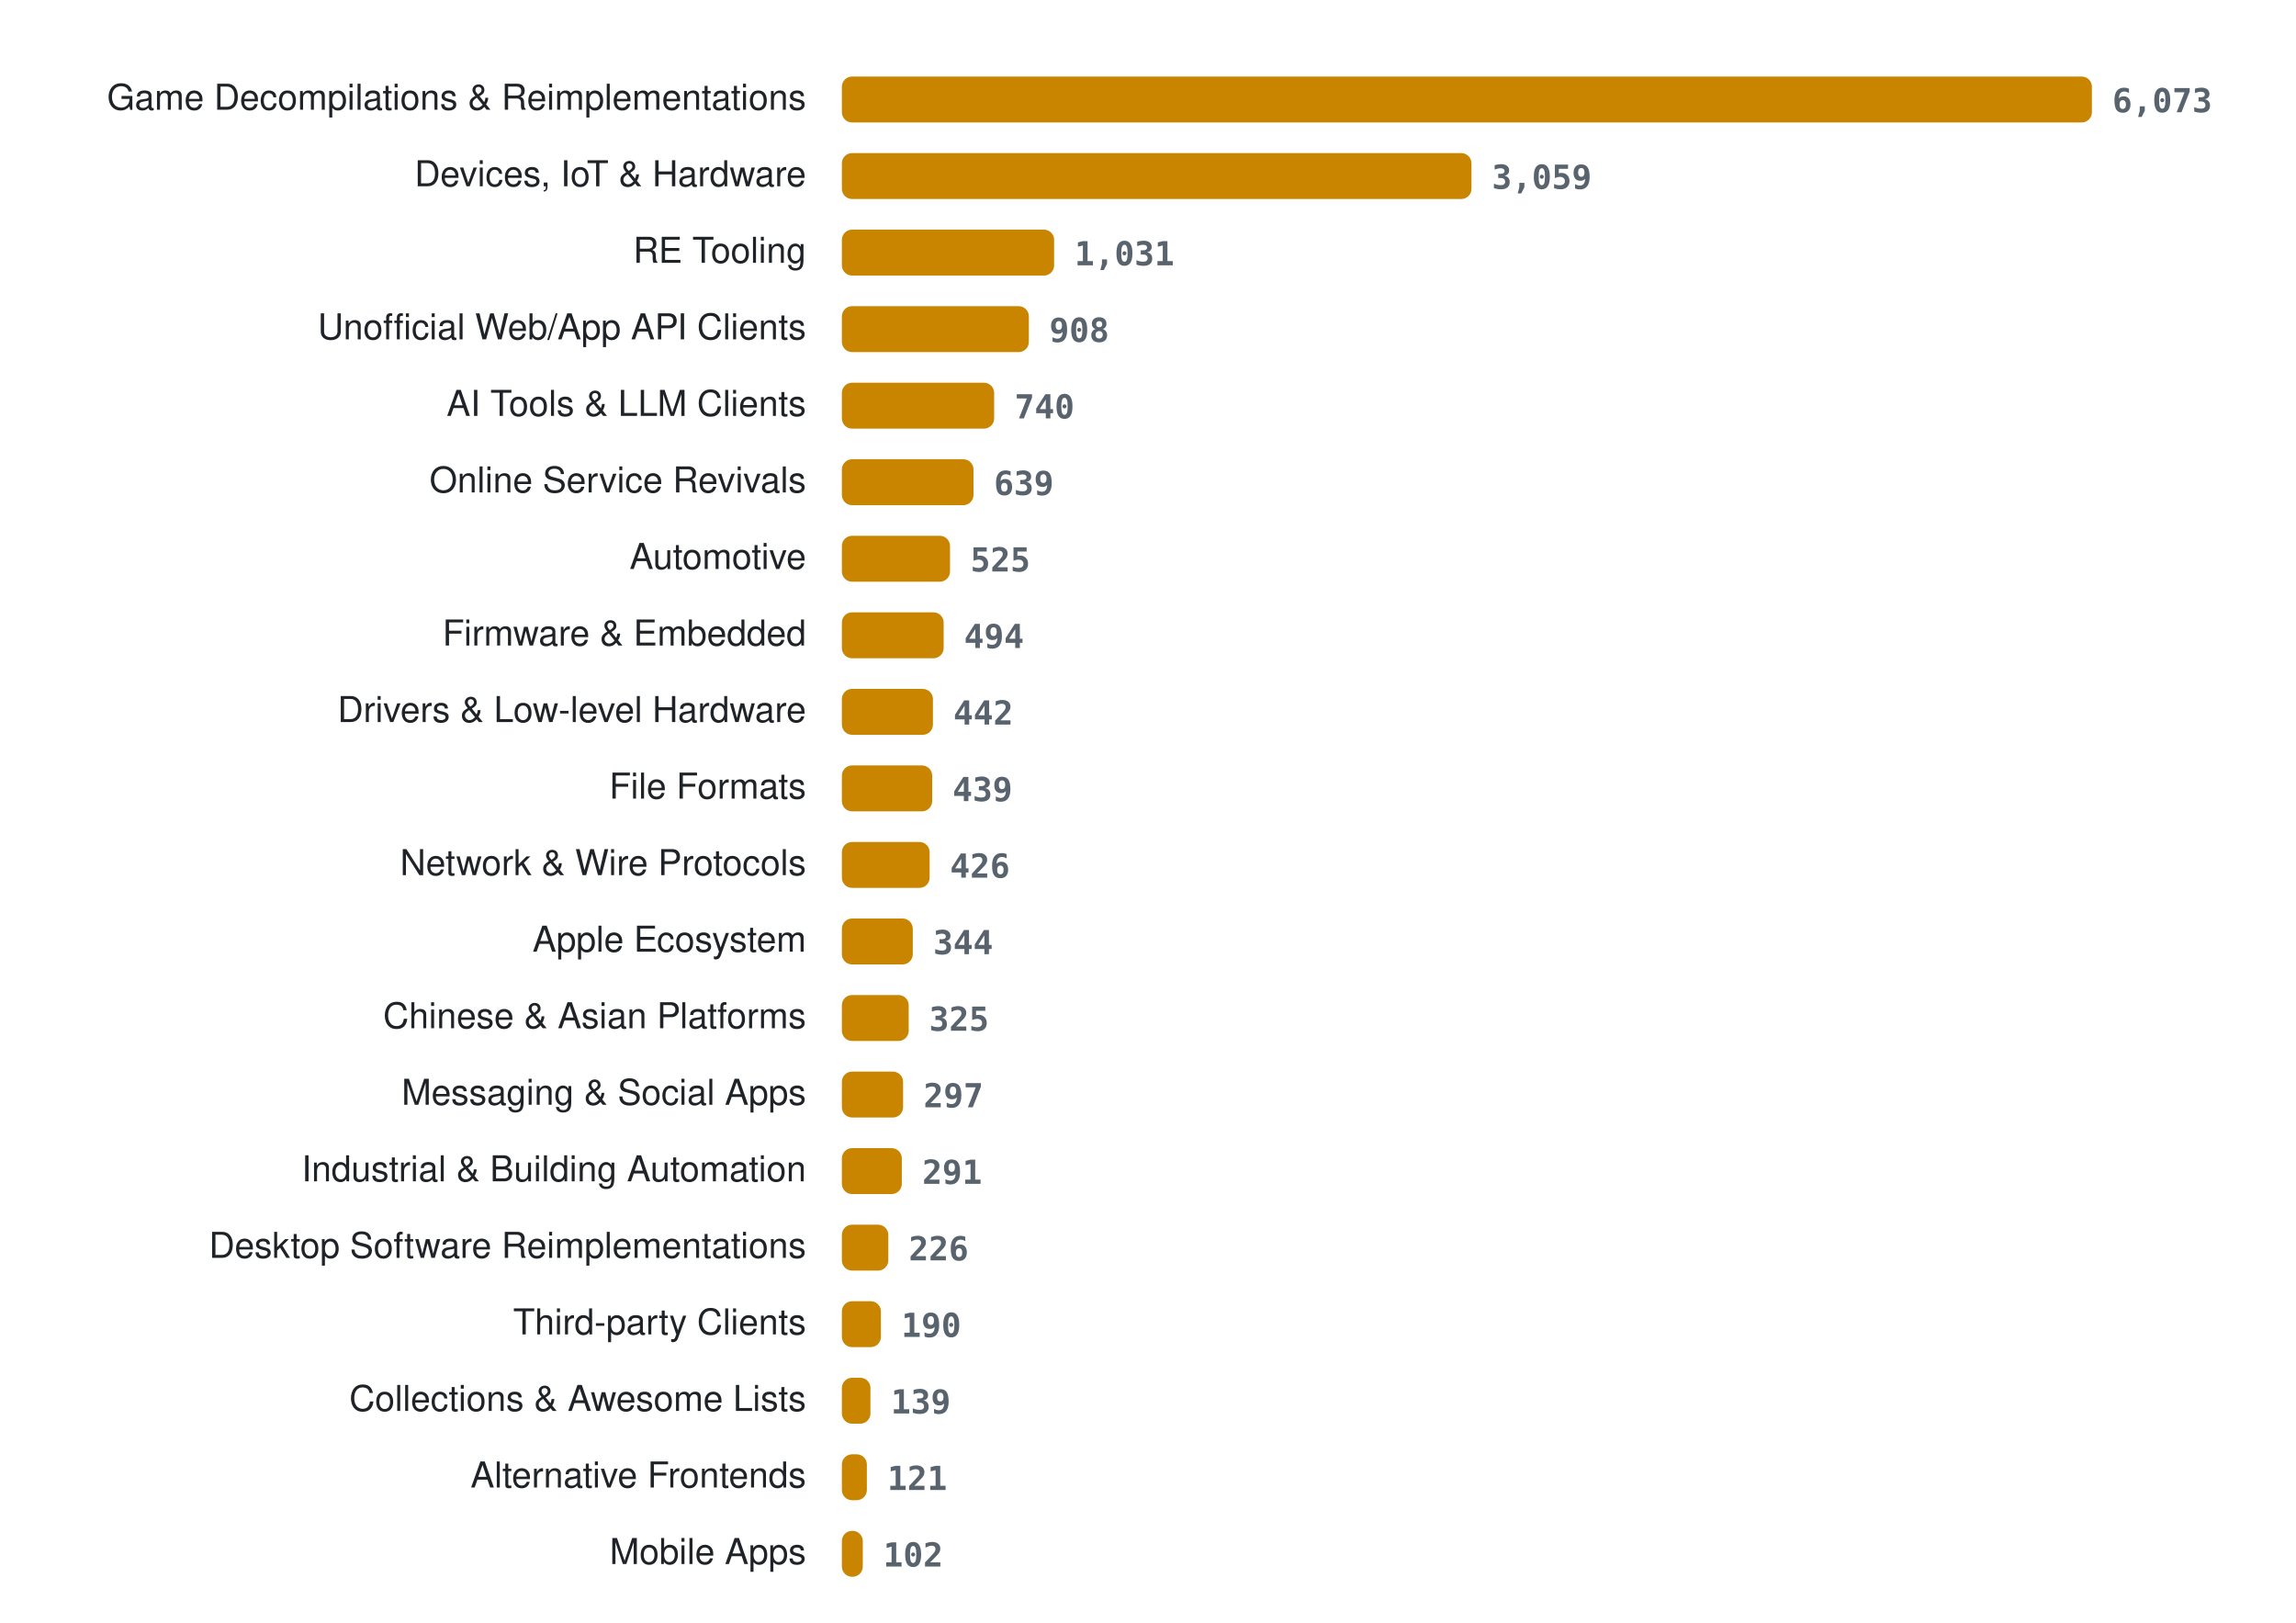
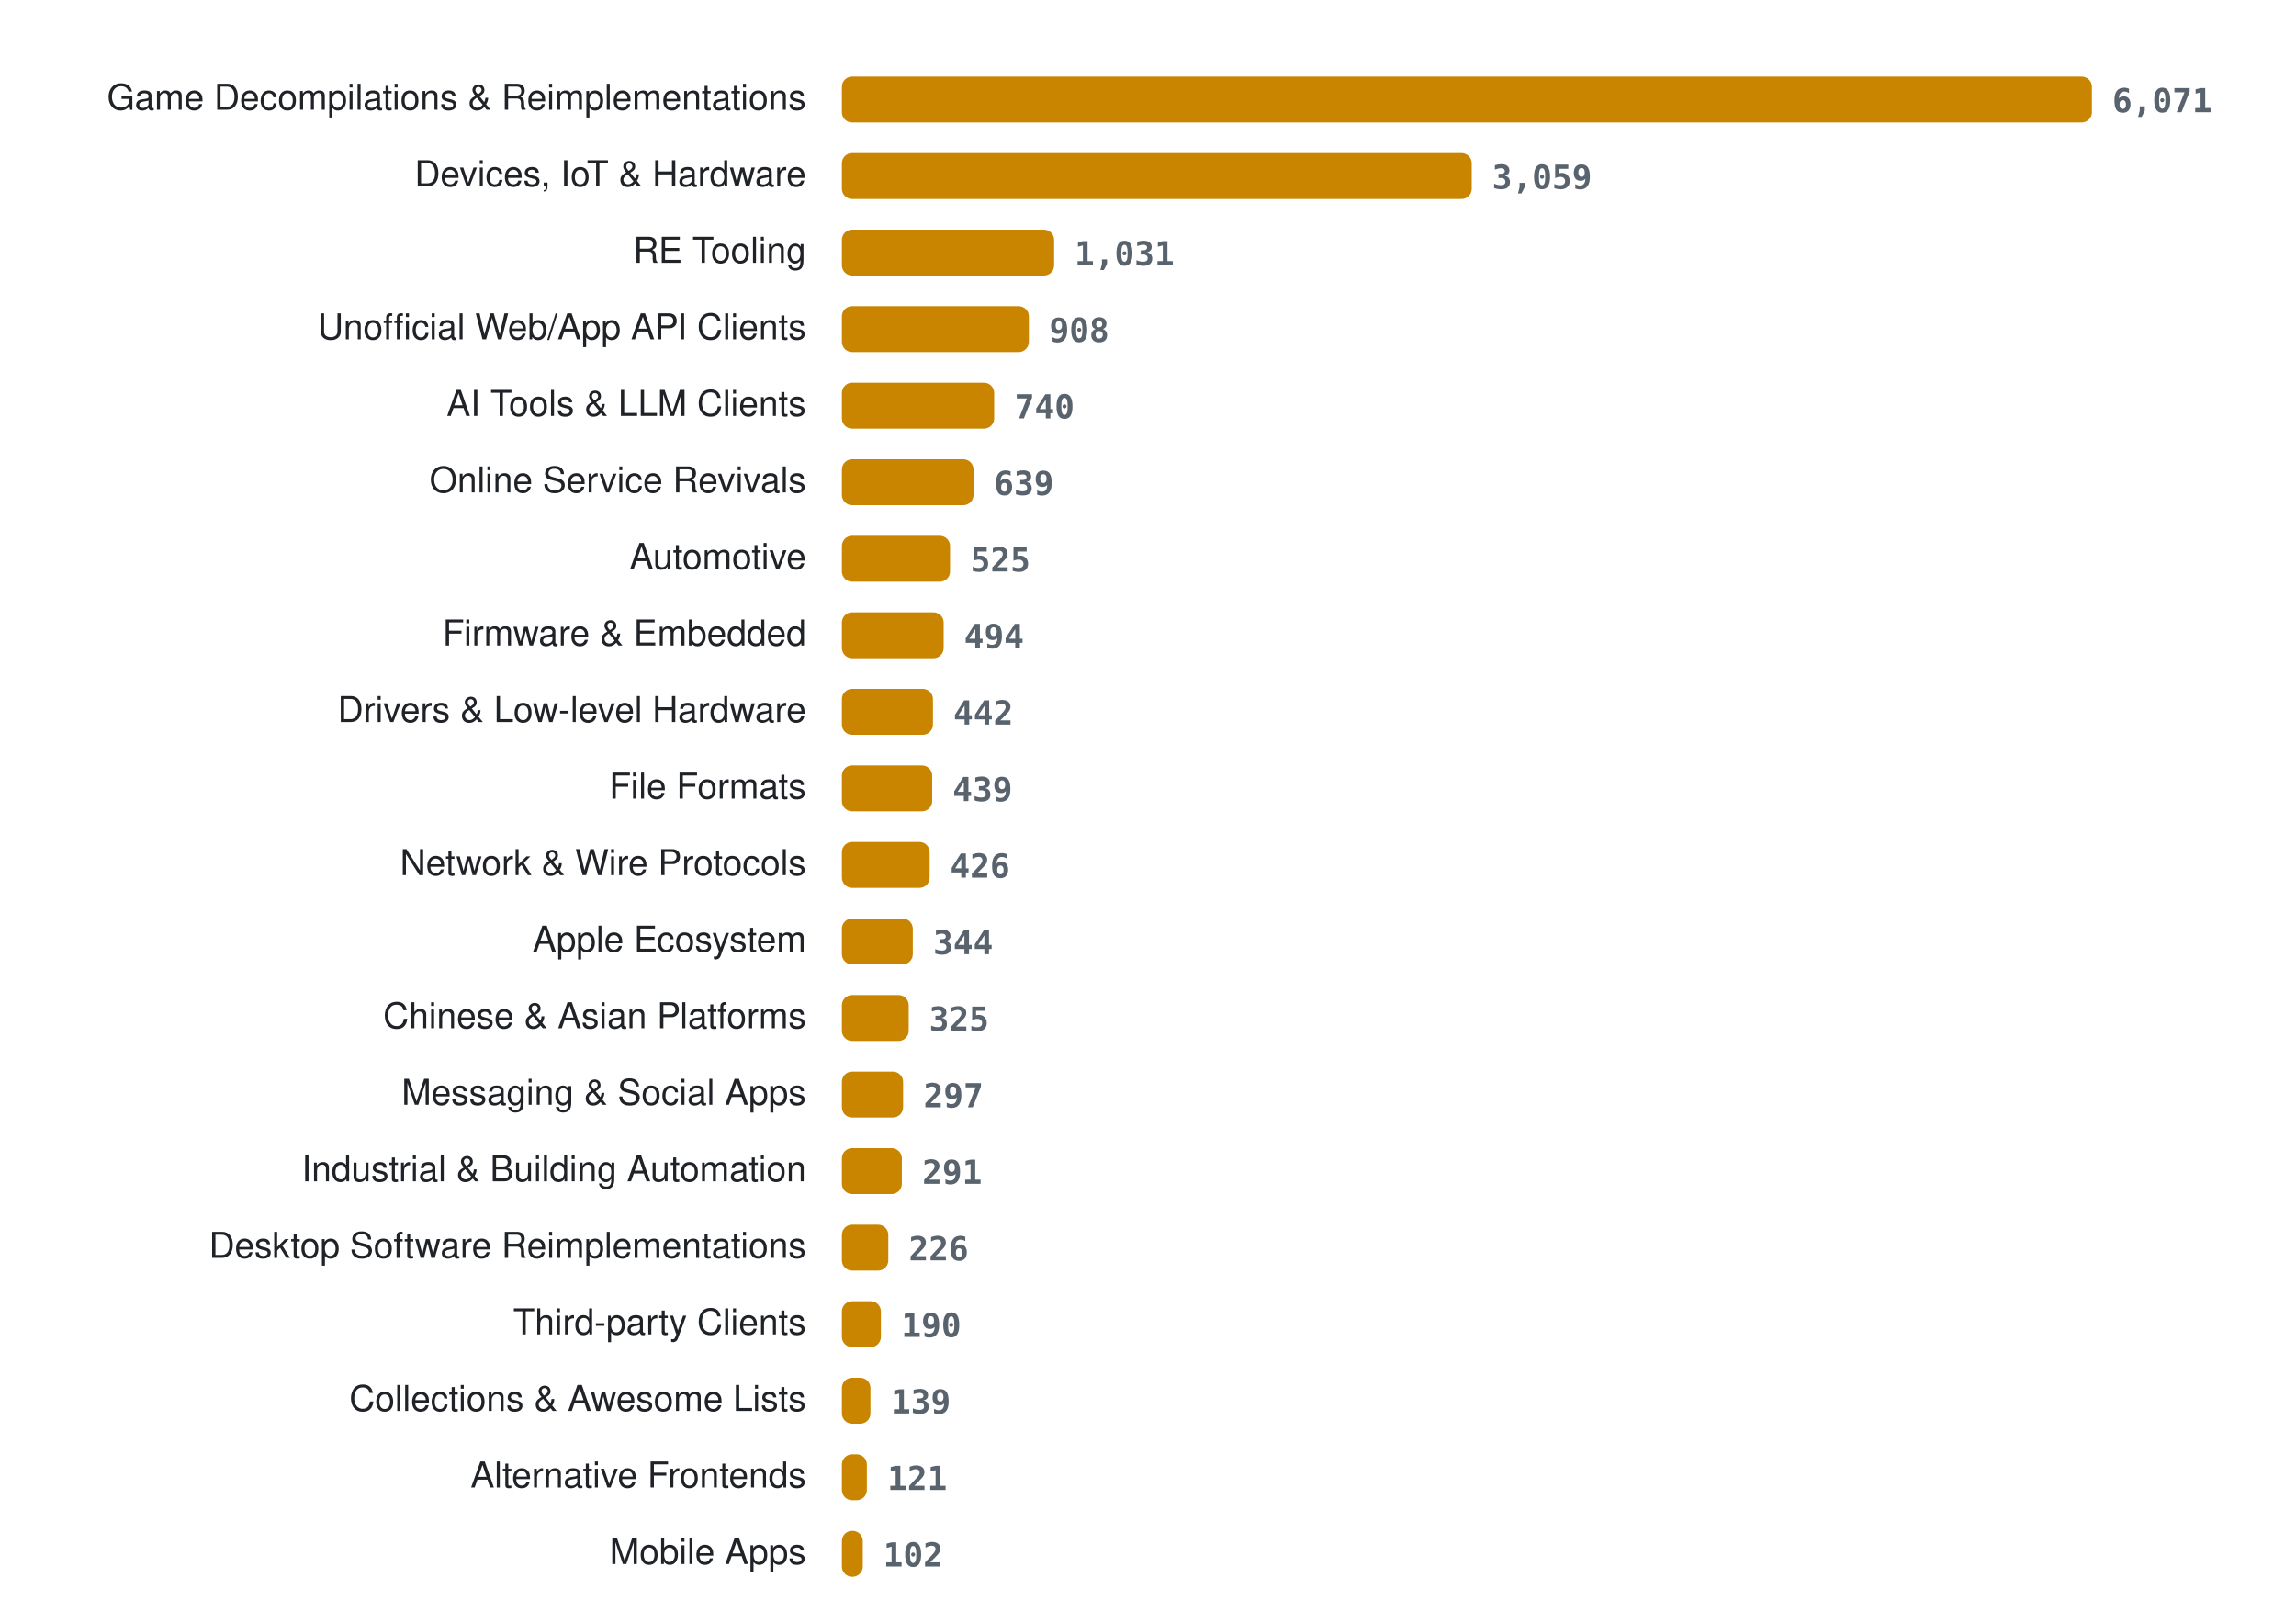
<svg xmlns="http://www.w3.org/2000/svg" width="900" height="636" viewBox="0 0 900 636" role="img" aria-label="Projects per category">
  <style>
.lab{font:14px -apple-system, BlinkMacSystemFont, 'Segoe UI', Helvetica, Arial, sans-serif;fill:#1f2328} .val{font:600 13px ui-monospace, SFMono-Regular, Menlo, Consolas, monospace;fill:#59636e} .bar{fill:#c98500}
@media (prefers-color-scheme: dark){ .lab{fill:#e6edf3} .val{fill:#9198a1} .bar{fill:#ffb000} }
</style>
  <text x="316" y="43" class="lab" text-anchor="end">Game Decompilations &amp; Reimplementations</text>
  <rect x="330" y="30" width="490.0" height="18" rx="4" class="bar" />
-   <text x="828.0" y="44" class="val">6,073</text>
+   <text x="828.0" y="44" class="val">6,071</text>
  <text x="316" y="73" class="lab" text-anchor="end">Devices, IoT &amp; Hardware</text>
-   <rect x="330" y="60" width="246.8" height="18" rx="4" class="bar" />
-   <text x="584.8" y="74" class="val">3,059</text>
+   <rect x="330" y="60" width="246.9" height="18" rx="4" class="bar" />
+   <text x="584.9" y="74" class="val">3,059</text>
  <text x="316" y="103" class="lab" text-anchor="end">RE Tooling</text>
  <rect x="330" y="90" width="83.2" height="18" rx="4" class="bar" />
  <text x="421.2" y="104" class="val">1,031</text>
  <text x="316" y="133" class="lab" text-anchor="end">Unofficial Web/App API Clients</text>
  <rect x="330" y="120" width="73.3" height="18" rx="4" class="bar" />
  <text x="411.3" y="134" class="val">908</text>
  <text x="316" y="163" class="lab" text-anchor="end">AI Tools &amp; LLM Clients</text>
  <rect x="330" y="150" width="59.7" height="18" rx="4" class="bar" />
  <text x="397.7" y="164" class="val">740</text>
  <text x="316" y="193" class="lab" text-anchor="end">Online Service Revivals</text>
  <rect x="330" y="180" width="51.6" height="18" rx="4" class="bar" />
  <text x="389.6" y="194" class="val">639</text>
  <text x="316" y="223" class="lab" text-anchor="end">Automotive</text>
  <rect x="330" y="210" width="42.4" height="18" rx="4" class="bar" />
  <text x="380.4" y="224" class="val">525</text>
  <text x="316" y="253" class="lab" text-anchor="end">Firmware &amp; Embedded</text>
  <rect x="330" y="240" width="39.9" height="18" rx="4" class="bar" />
  <text x="377.9" y="254" class="val">494</text>
  <text x="316" y="283" class="lab" text-anchor="end">Drivers &amp; Low-level Hardware</text>
  <rect x="330" y="270" width="35.7" height="18" rx="4" class="bar" />
  <text x="373.7" y="284" class="val">442</text>
  <text x="316" y="313" class="lab" text-anchor="end">File Formats</text>
  <rect x="330" y="300" width="35.4" height="18" rx="4" class="bar" />
  <text x="373.4" y="314" class="val">439</text>
  <text x="316" y="343" class="lab" text-anchor="end">Network &amp; Wire Protocols</text>
  <rect x="330" y="330" width="34.4" height="18" rx="4" class="bar" />
  <text x="372.4" y="344" class="val">426</text>
  <text x="316" y="373" class="lab" text-anchor="end">Apple Ecosystem</text>
  <rect x="330" y="360" width="27.8" height="18" rx="4" class="bar" />
  <text x="365.8" y="374" class="val">344</text>
  <text x="316" y="403" class="lab" text-anchor="end">Chinese &amp; Asian Platforms</text>
  <rect x="330" y="390" width="26.2" height="18" rx="4" class="bar" />
  <text x="364.2" y="404" class="val">325</text>
  <text x="316" y="433" class="lab" text-anchor="end">Messaging &amp; Social Apps</text>
  <rect x="330" y="420" width="24.0" height="18" rx="4" class="bar" />
  <text x="362.0" y="434" class="val">297</text>
  <text x="316" y="463" class="lab" text-anchor="end">Industrial &amp; Building Automation</text>
  <rect x="330" y="450" width="23.5" height="18" rx="4" class="bar" />
  <text x="361.5" y="464" class="val">291</text>
  <text x="316" y="493" class="lab" text-anchor="end">Desktop Software Reimplementations</text>
  <rect x="330" y="480" width="18.2" height="18" rx="4" class="bar" />
  <text x="356.2" y="494" class="val">226</text>
  <text x="316" y="523" class="lab" text-anchor="end">Third-party Clients</text>
  <rect x="330" y="510" width="15.3" height="18" rx="4" class="bar" />
  <text x="353.3" y="524" class="val">190</text>
  <text x="316" y="553" class="lab" text-anchor="end">Collections &amp; Awesome Lists</text>
  <rect x="330" y="540" width="11.2" height="18" rx="4" class="bar" />
  <text x="349.2" y="554" class="val">139</text>
  <text x="316" y="583" class="lab" text-anchor="end">Alternative Frontends</text>
  <rect x="330" y="570" width="9.8" height="18" rx="4" class="bar" />
  <text x="347.8" y="584" class="val">121</text>
  <text x="316" y="613" class="lab" text-anchor="end">Mobile Apps</text>
  <rect x="330" y="600" width="8.2" height="18" rx="4" class="bar" />
  <text x="346.2" y="614" class="val">102</text>
</svg>
